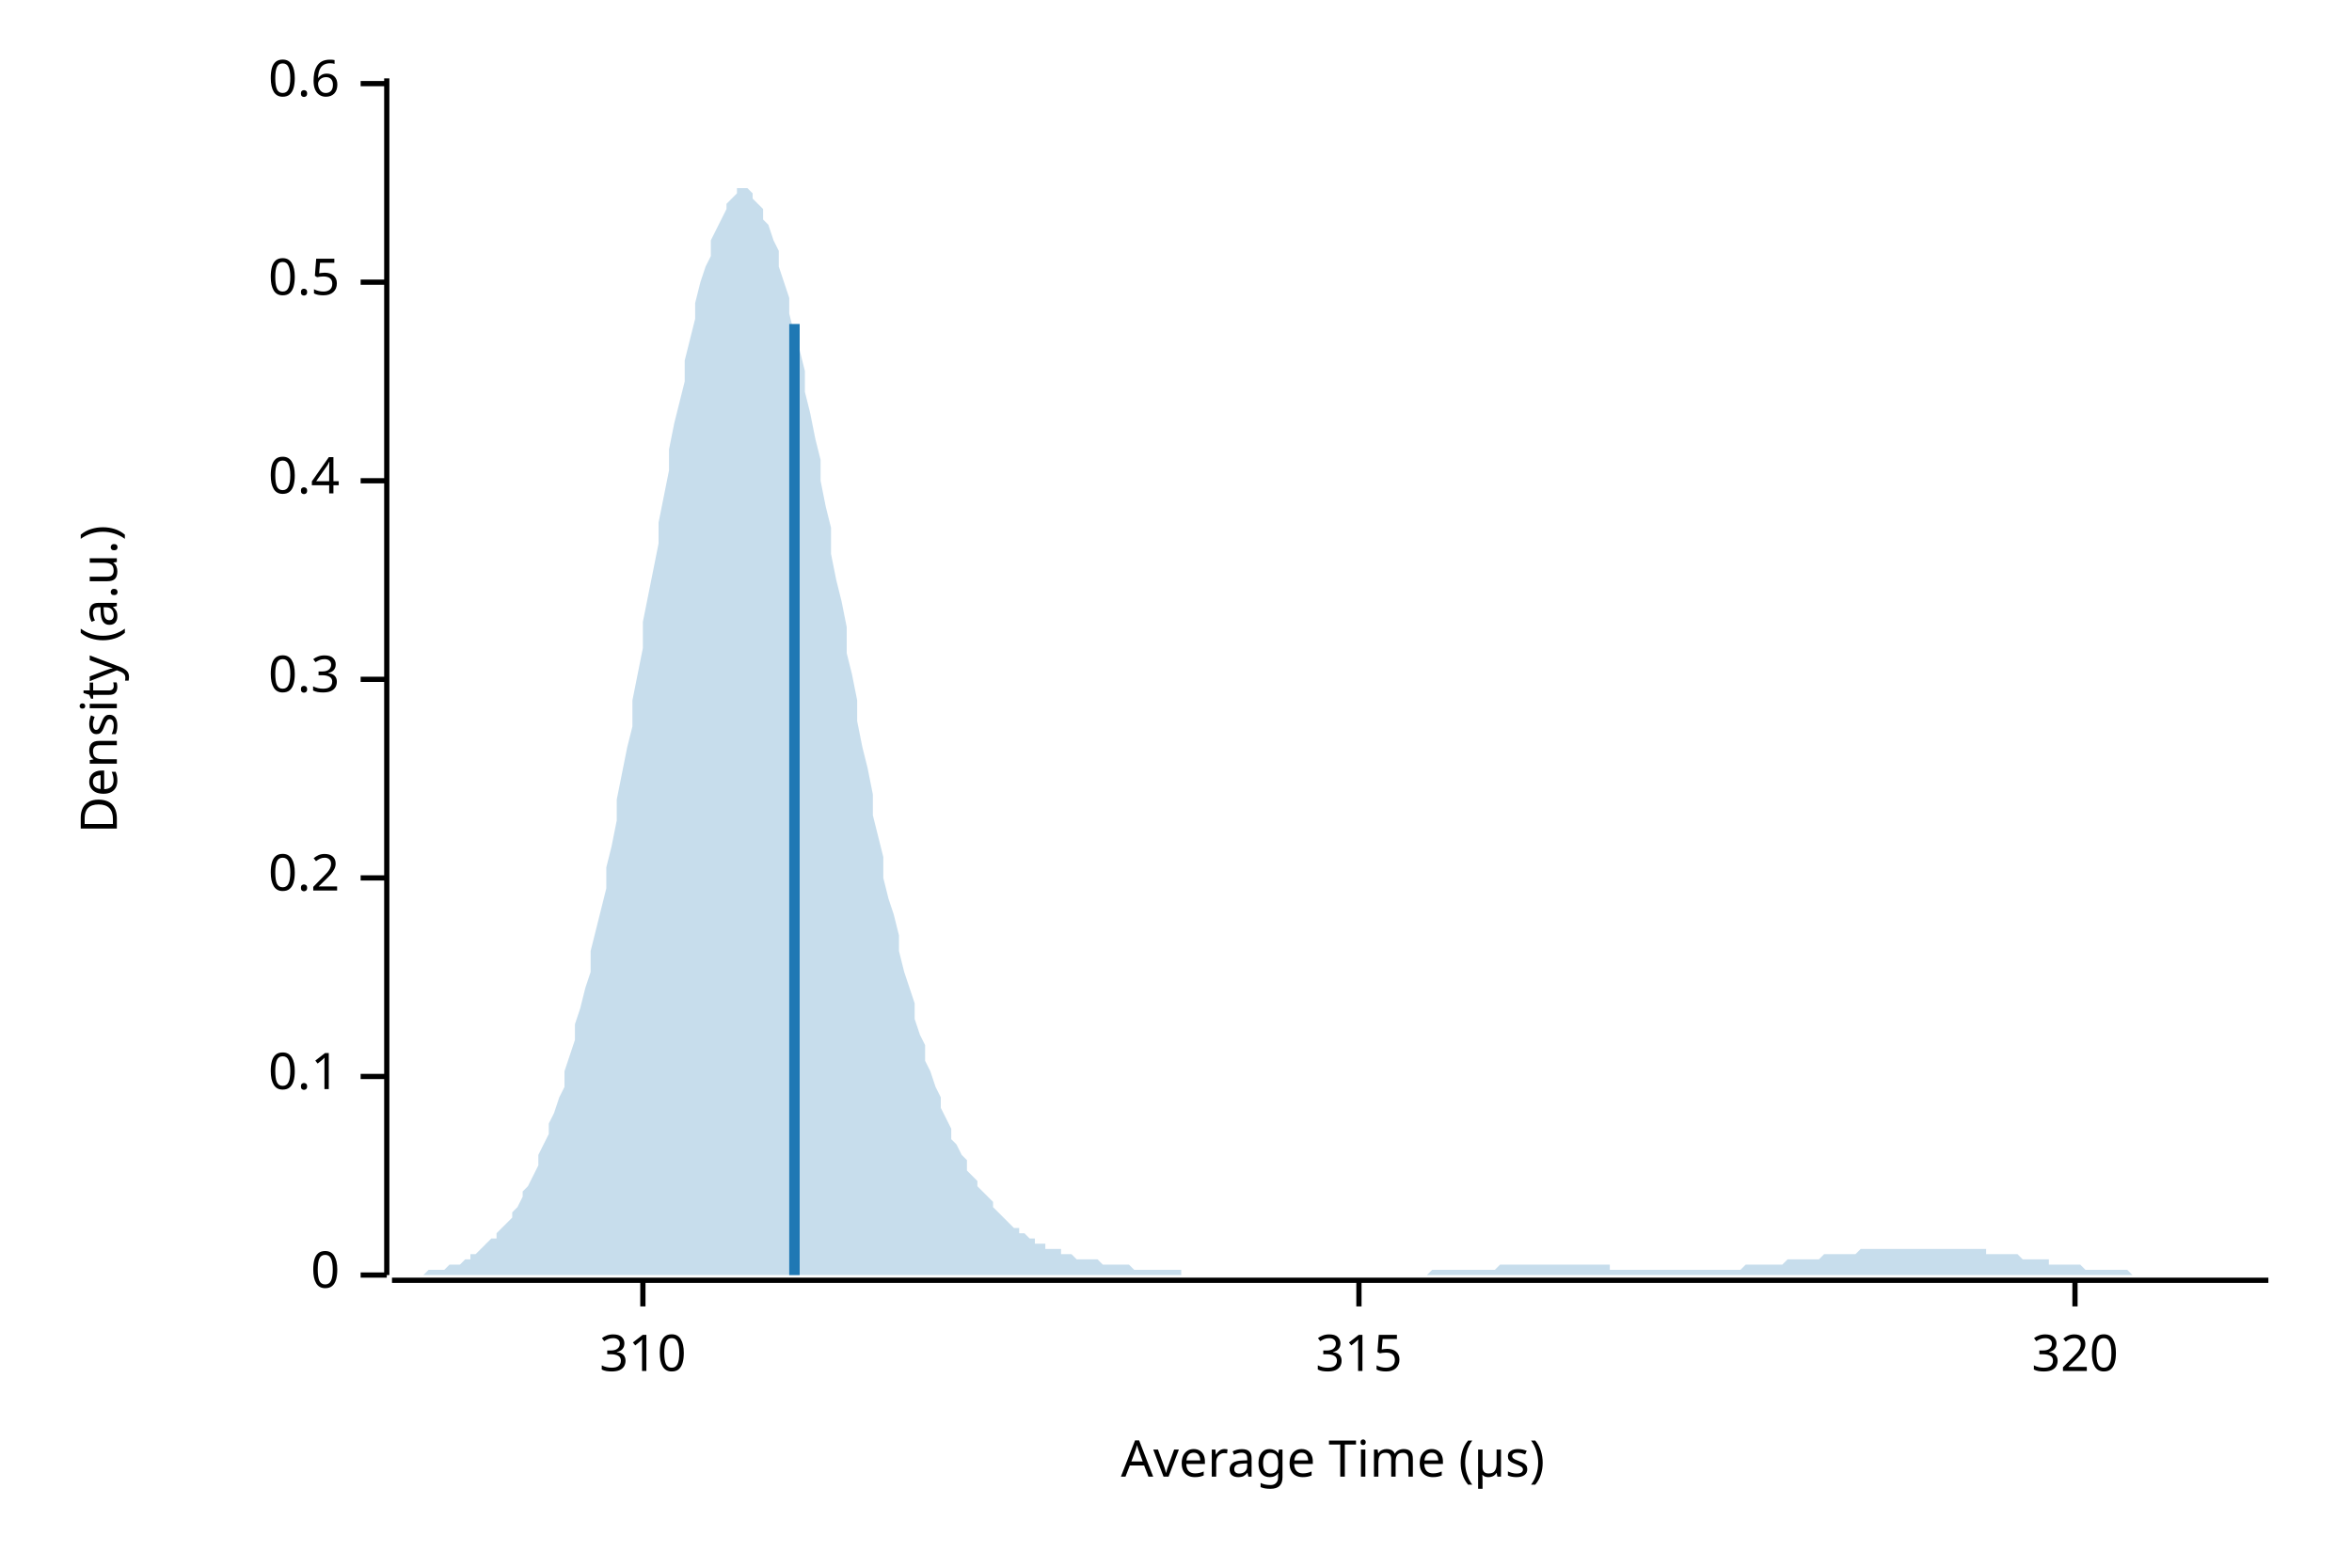
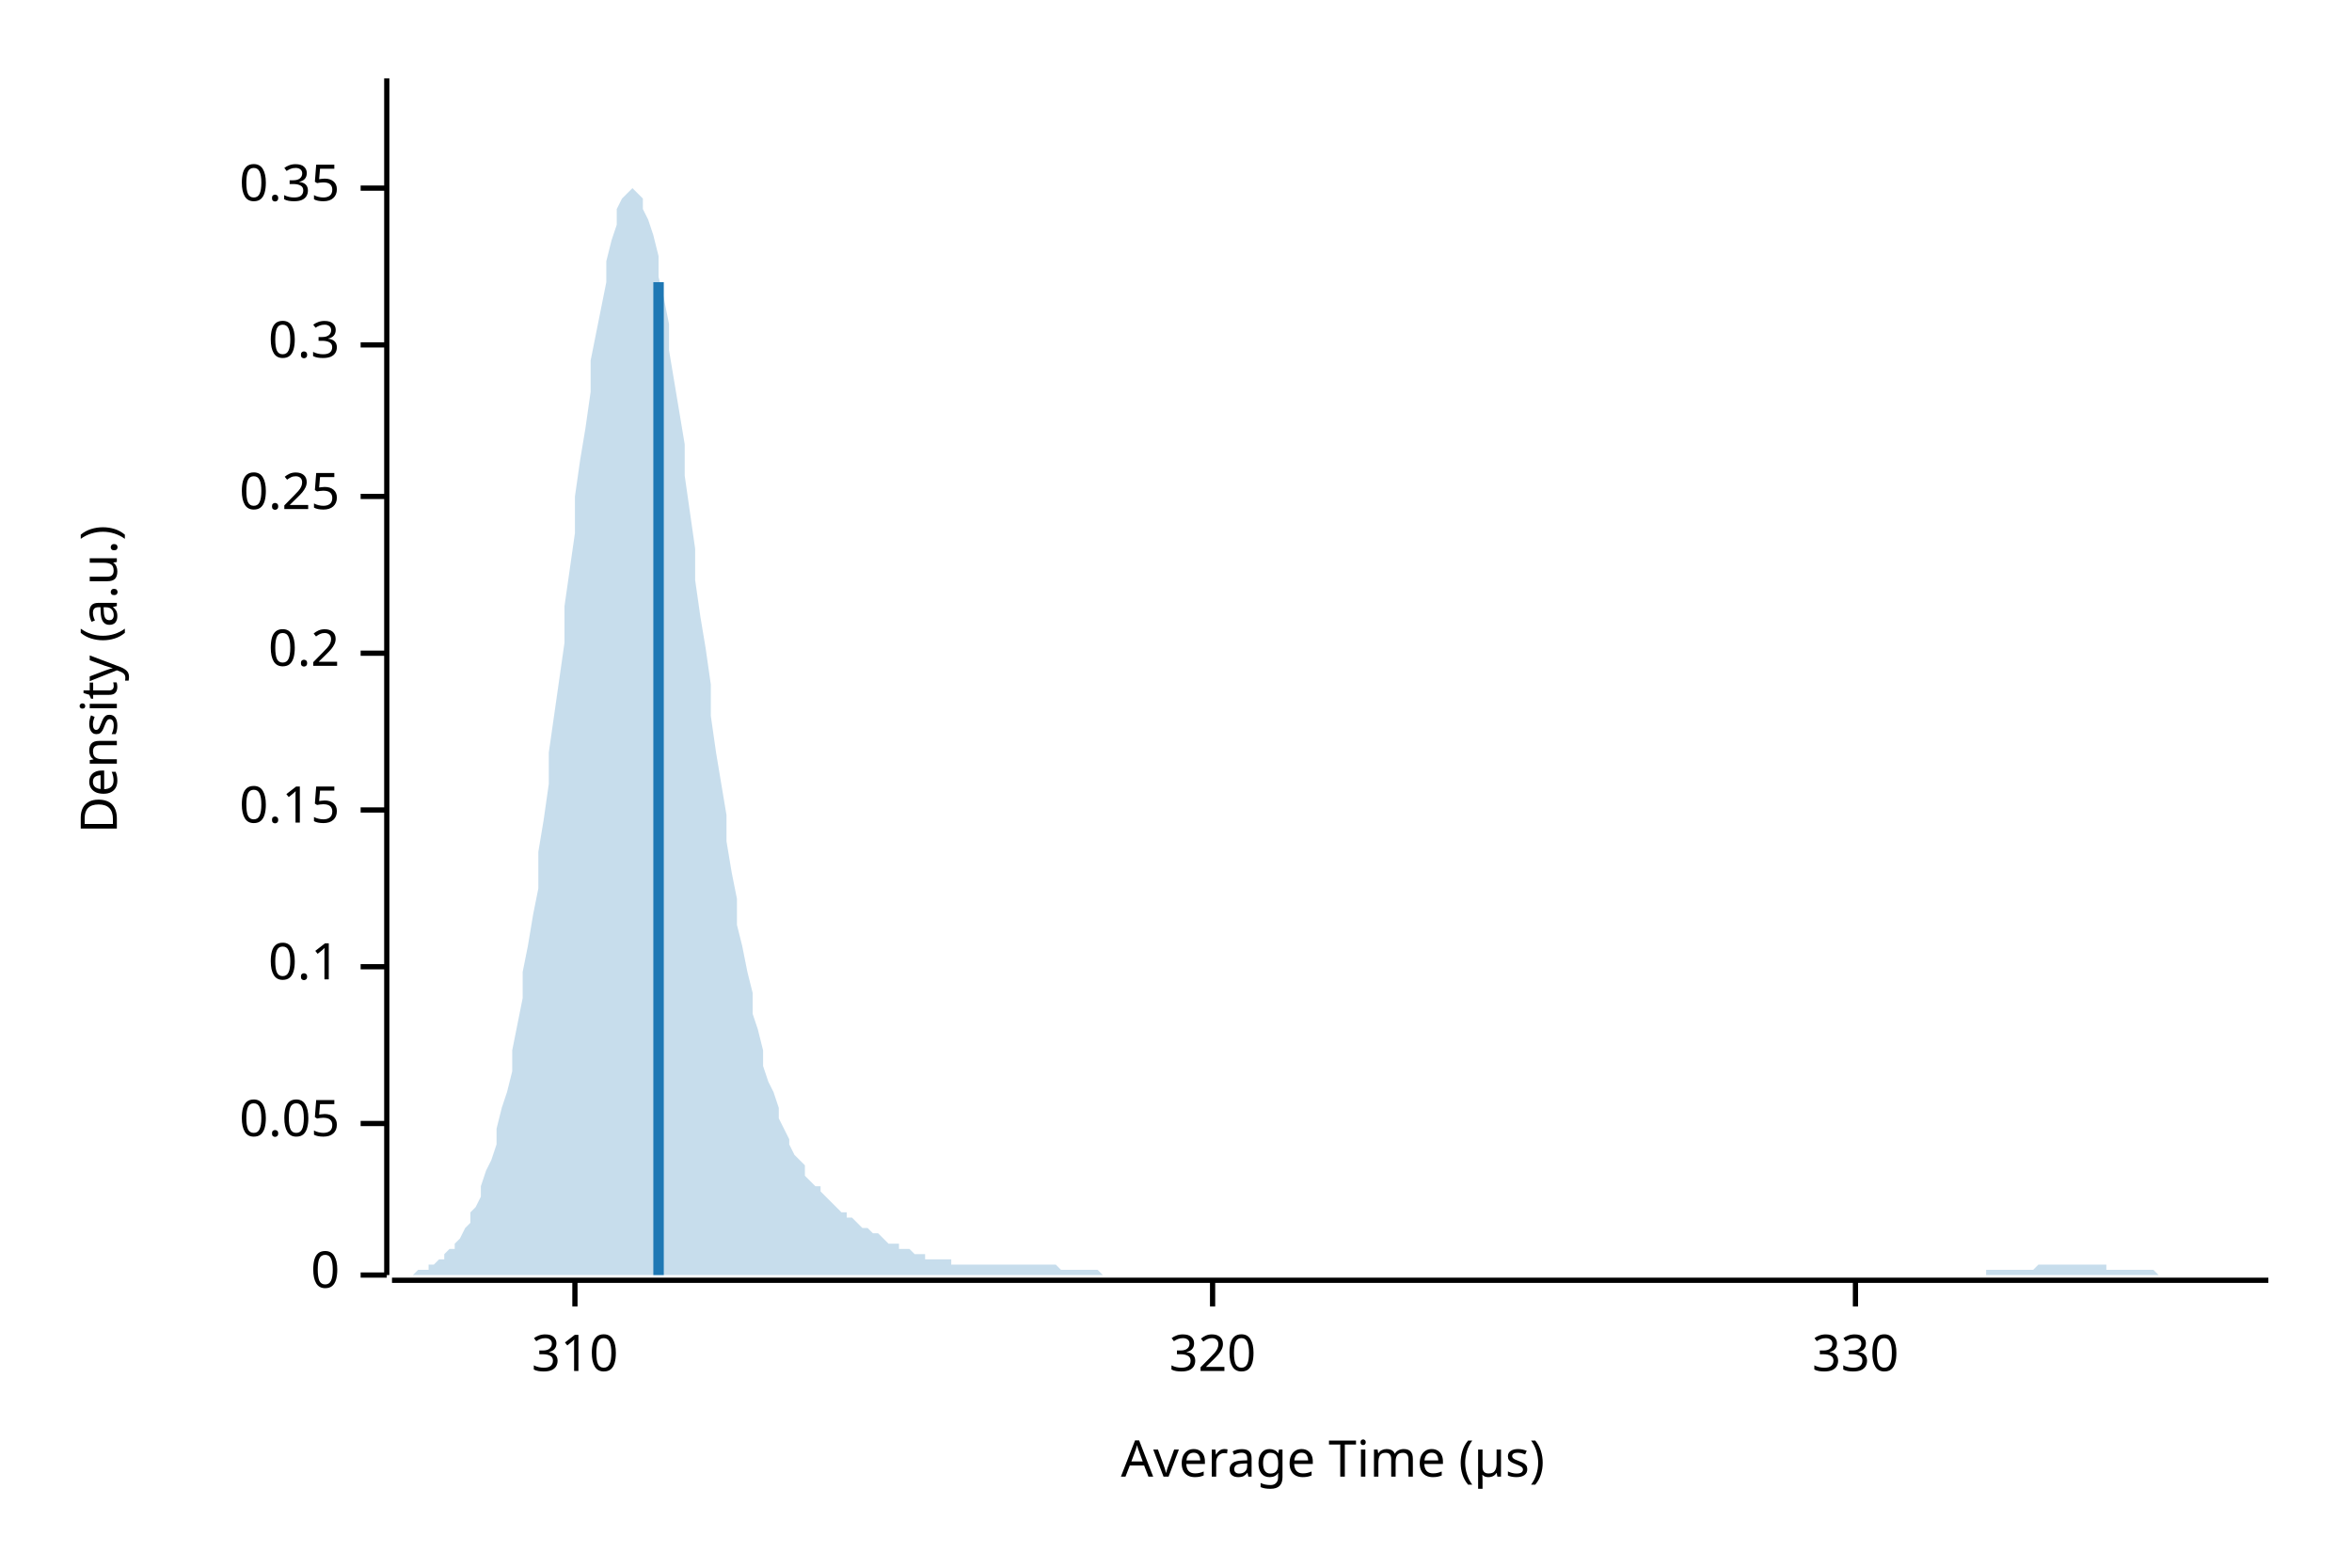
<svg xmlns="http://www.w3.org/2000/svg" width="450" height="300" viewBox="0 0 450 300">
  <text x="15" y="130" dy="0.76em" text-anchor="middle" font-family="sans-serif" font-size="9.677" opacity="1" fill="#000000" transform="rotate(270, 15, 130)">
Density (a.u.)
</text>
  <text x="255" y="285" dy="-0.5ex" text-anchor="middle" font-family="sans-serif" font-size="9.677" opacity="1" fill="#000000">
Average Time (µs)
</text>
  <polyline fill="none" opacity="1" stroke="#000000" stroke-width="1" points="74,15 74,244 " />
  <text x="65" y="244" dy="0.5ex" text-anchor="end" font-family="sans-serif" font-size="9.677" opacity="1" fill="#000000">
0
</text>
  <polyline fill="none" opacity="1" stroke="#000000" stroke-width="1" points="69,244 74,244 " />
-   <text x="65" y="206" dy="0.5ex" text-anchor="end" font-family="sans-serif" font-size="9.677" opacity="1" fill="#000000">
+   <text x="65" y="215" dy="0.5ex" text-anchor="end" font-family="sans-serif" font-size="9.677" opacity="1" fill="#000000">
+ 0.05
+ </text>
+   <polyline fill="none" opacity="1" stroke="#000000" stroke-width="1" points="69,215 74,215 " />
+   <text x="65" y="185" dy="0.5ex" text-anchor="end" font-family="sans-serif" font-size="9.677" opacity="1" fill="#000000">
0.1
</text>
-   <polyline fill="none" opacity="1" stroke="#000000" stroke-width="1" points="69,206 74,206 " />
-   <text x="65" y="168" dy="0.5ex" text-anchor="end" font-family="sans-serif" font-size="9.677" opacity="1" fill="#000000">
+   <polyline fill="none" opacity="1" stroke="#000000" stroke-width="1" points="69,185 74,185 " />
+   <text x="65" y="155" dy="0.5ex" text-anchor="end" font-family="sans-serif" font-size="9.677" opacity="1" fill="#000000">
+ 0.15
+ </text>
+   <polyline fill="none" opacity="1" stroke="#000000" stroke-width="1" points="69,155 74,155 " />
+   <text x="65" y="125" dy="0.5ex" text-anchor="end" font-family="sans-serif" font-size="9.677" opacity="1" fill="#000000">
0.2
</text>
-   <polyline fill="none" opacity="1" stroke="#000000" stroke-width="1" points="69,168 74,168 " />
-   <text x="65" y="130" dy="0.5ex" text-anchor="end" font-family="sans-serif" font-size="9.677" opacity="1" fill="#000000">
+   <polyline fill="none" opacity="1" stroke="#000000" stroke-width="1" points="69,125 74,125 " />
+   <text x="65" y="95" dy="0.5ex" text-anchor="end" font-family="sans-serif" font-size="9.677" opacity="1" fill="#000000">
+ 0.25
+ </text>
+   <polyline fill="none" opacity="1" stroke="#000000" stroke-width="1" points="69,95 74,95 " />
+   <text x="65" y="66" dy="0.5ex" text-anchor="end" font-family="sans-serif" font-size="9.677" opacity="1" fill="#000000">
0.3
</text>
-   <polyline fill="none" opacity="1" stroke="#000000" stroke-width="1" points="69,130 74,130 " />
-   <text x="65" y="92" dy="0.5ex" text-anchor="end" font-family="sans-serif" font-size="9.677" opacity="1" fill="#000000">
- 0.4
+   <polyline fill="none" opacity="1" stroke="#000000" stroke-width="1" points="69,66 74,66 " />
+   <text x="65" y="36" dy="0.5ex" text-anchor="end" font-family="sans-serif" font-size="9.677" opacity="1" fill="#000000">
+ 0.35
</text>
-   <polyline fill="none" opacity="1" stroke="#000000" stroke-width="1" points="69,92 74,92 " />
-   <text x="65" y="54" dy="0.5ex" text-anchor="end" font-family="sans-serif" font-size="9.677" opacity="1" fill="#000000">
- 0.5
- </text>
-   <polyline fill="none" opacity="1" stroke="#000000" stroke-width="1" points="69,54 74,54 " />
-   <text x="65" y="16" dy="0.5ex" text-anchor="end" font-family="sans-serif" font-size="9.677" opacity="1" fill="#000000">
- 0.6
- </text>
-   <polyline fill="none" opacity="1" stroke="#000000" stroke-width="1" points="69,16 74,16 " />
+   <polyline fill="none" opacity="1" stroke="#000000" stroke-width="1" points="69,36 74,36 " />
  <polyline fill="none" opacity="1" stroke="#000000" stroke-width="1" points="75,245 434,245 " />
-   <text x="123" y="255" dy="0.76em" text-anchor="middle" font-family="sans-serif" font-size="9.677" opacity="1" fill="#000000">
+   <text x="110" y="255" dy="0.76em" text-anchor="middle" font-family="sans-serif" font-size="9.677" opacity="1" fill="#000000">
310
</text>
-   <polyline fill="none" opacity="1" stroke="#000000" stroke-width="1" points="123,245 123,250 " />
-   <text x="260" y="255" dy="0.76em" text-anchor="middle" font-family="sans-serif" font-size="9.677" opacity="1" fill="#000000">
- 315
- </text>
-   <polyline fill="none" opacity="1" stroke="#000000" stroke-width="1" points="260,245 260,250 " />
-   <text x="397" y="255" dy="0.76em" text-anchor="middle" font-family="sans-serif" font-size="9.677" opacity="1" fill="#000000">
+   <polyline fill="none" opacity="1" stroke="#000000" stroke-width="1" points="110,245 110,250 " />
+   <text x="232" y="255" dy="0.76em" text-anchor="middle" font-family="sans-serif" font-size="9.677" opacity="1" fill="#000000">
320
</text>
-   <polyline fill="none" opacity="1" stroke="#000000" stroke-width="1" points="397,245 397,250 " />
-   <polygon opacity="0.25" fill="#1F78B4" points="75,244 75,244 76,244 77,244 77,244 78,244 79,244 80,244 80,244 81,244 82,243 82,243 83,243 84,243 85,243 85,243 86,242 87,242 87,242 88,242 89,241 90,241 90,240 91,240 92,239 92,239 93,238 94,237 95,237 95,236 96,235 97,234 98,233 98,232 99,231 100,229 100,228 101,227 102,225 103,223 103,221 104,219 105,217 105,215 106,213 107,210 108,208 108,205 109,202 110,199 110,196 111,193 112,189 113,186 113,182 114,178 115,174 116,170 116,166 117,162 118,157 118,153 119,148 120,143 121,139 121,134 122,129 123,124 123,119 124,114 125,109 126,104 126,100 127,95 128,90 128,86 129,81 130,77 131,73 131,69 132,65 133,61 133,58 134,54 135,51 136,49 136,46 137,44 138,42 139,40 139,39 140,38 141,37 141,36 142,36 143,36 144,37 144,38 145,39 146,40 146,42 147,43 148,46 149,48 149,51 150,54 151,57 151,60 152,64 153,67 154,71 154,75 155,79 156,84 157,88 157,92 158,97 159,101 159,106 160,111 161,115 162,120 162,125 163,129 164,134 164,138 165,143 166,147 167,152 167,156 168,160 169,164 169,168 170,172 171,175 172,179 172,182 173,186 174,189 175,192 175,195 176,198 177,200 177,203 178,205 179,208 180,210 180,212 181,214 182,216 182,218 183,219 184,221 185,222 185,224 186,225 187,226 187,227 188,228 189,229 190,230 190,231 191,232 192,233 192,233 193,234 194,235 195,235 195,236 196,236 197,237 198,237 198,238 199,238 200,238 200,239 201,239 202,239 203,239 203,240 204,240 205,240 205,240 206,241 207,241 208,241 208,241 209,241 210,241 210,241 211,242 212,242 213,242 213,242 214,242 215,242 216,242 216,242 217,243 218,243 218,243 219,243 220,243 221,243 221,243 222,243 223,243 223,243 224,243 225,243 226,243 226,244 227,244 228,244 228,244 229,244 230,244 231,244 231,244 232,244 233,244 233,244 234,244 235,244 236,244 236,244 237,244 238,244 239,244 239,244 240,244 241,244 241,244 242,244 243,244 244,244 244,244 245,244 246,244 246,244 247,244 248,244 249,244 249,244 250,244 251,244 251,244 252,244 253,244 254,244 254,244 255,244 256,244 257,244 257,244 258,244 259,244 259,244 260,244 261,244 262,244 262,244 263,244 264,244 264,244 265,244 266,244 267,244 267,244 268,244 269,244 269,244 270,244 271,244 272,244 272,244 273,244 274,243 275,243 275,243 276,243 277,243 277,243 278,243 279,243 280,243 280,243 281,243 282,243 282,243 283,243 284,243 285,243 285,243 286,243 287,242 287,242 288,242 289,242 290,242 290,242 291,242 292,242 292,242 293,242 294,242 295,242 295,242 296,242 297,242 298,242 298,242 299,242 300,242 300,242 301,242 302,242 303,242 303,242 304,242 305,242 305,242 306,242 307,242 308,242 308,243 309,243 310,243 310,243 311,243 312,243 313,243 313,243 314,243 315,243 316,243 316,243 317,243 318,243 318,243 319,243 320,243 321,243 321,243 322,243 323,243 323,243 324,243 325,243 326,243 326,243 327,243 328,243 328,243 329,243 330,243 331,243 331,243 332,243 333,243 333,243 334,242 335,242 336,242 336,242 337,242 338,242 339,242 339,242 340,242 341,242 341,242 342,241 343,241 344,241 344,241 345,241 346,241 346,241 347,241 348,241 349,240 349,240 350,240 351,240 351,240 352,240 353,240 354,240 354,240 355,240 356,239 357,239 357,239 358,239 359,239 359,239 360,239 361,239 362,239 362,239 363,239 364,239 364,239 365,239 366,239 367,239 367,239 368,239 369,239 369,239 370,239 371,239 372,239 372,239 373,239 374,239 375,239 375,239 376,239 377,239 377,239 378,239 379,239 380,239 380,240 381,240 382,240 382,240 383,240 384,240 385,240 385,240 386,240 387,241 387,241 388,241 389,241 390,241 390,241 391,241 392,241 392,242 393,242 394,242 395,242 395,242 396,242 397,242 398,242 398,242 399,243 400,243 400,243 401,243 402,243 403,243 403,243 404,243 405,243 405,243 406,243 407,243 408,244 408,244 409,244 410,244 410,244 411,244 412,244 413,244 413,244 414,244 415,244 416,244 416,244 417,244 418,244 418,244 419,244 420,244 421,244 421,244 422,244 423,244 423,244 424,244 425,244 426,244 426,244 427,244 428,244 428,244 429,244 430,244 431,244 431,244 432,244 433,244 434,244 434,244 75,244 " />
-   <polyline fill="none" opacity="1" stroke="#1F78B4" stroke-width="2" points="152,244 152,62 " />
+   <polyline fill="none" opacity="1" stroke="#000000" stroke-width="1" points="232,245 232,250 " />
+   <text x="355" y="255" dy="0.76em" text-anchor="middle" font-family="sans-serif" font-size="9.677" opacity="1" fill="#000000">
+ 330
+ </text>
+   <polyline fill="none" opacity="1" stroke="#000000" stroke-width="1" points="355,245 355,250 " />
+   <polygon opacity="0.25" fill="#1F78B4" points="75,244 75,244 76,244 77,244 77,244 78,244 79,244 80,243 80,243 81,243 82,243 82,242 83,242 84,241 85,241 85,240 86,239 87,239 87,238 88,237 89,235 90,234 90,232 91,231 92,229 92,227 93,224 94,222 95,219 95,216 96,212 97,209 98,205 98,201 99,196 100,191 100,186 101,181 102,175 103,170 103,163 104,157 105,150 105,144 106,137 107,130 108,123 108,116 109,109 110,102 110,95 111,88 112,82 113,75 113,69 114,64 115,59 116,54 116,50 117,46 118,43 118,40 119,38 120,37 121,36 121,36 122,37 123,38 123,40 124,42 125,45 126,49 126,53 127,57 128,62 128,67 129,73 130,79 131,85 131,91 132,98 133,105 133,111 134,118 135,124 136,131 136,137 137,144 138,150 139,156 139,161 140,167 141,172 141,177 142,181 143,186 144,190 144,194 145,197 146,201 146,204 147,207 148,209 149,212 149,214 150,216 151,218 151,219 152,221 153,222 154,223 154,225 155,226 156,227 157,227 157,228 158,229 159,230 159,230 160,231 161,232 162,232 162,233 163,233 164,234 164,234 165,235 166,235 167,236 167,236 168,236 169,237 169,237 170,238 171,238 172,238 172,239 173,239 174,239 175,240 175,240 176,240 177,240 177,241 178,241 179,241 180,241 180,241 181,241 182,241 182,242 183,242 184,242 185,242 185,242 186,242 187,242 187,242 188,242 189,242 190,242 190,242 191,242 192,242 192,242 193,242 194,242 195,242 195,242 196,242 197,242 198,242 198,242 199,242 200,242 200,242 201,242 202,242 203,243 203,243 204,243 205,243 205,243 206,243 207,243 208,243 208,243 209,243 210,243 210,243 211,244 212,244 213,244 213,244 214,244 215,244 216,244 216,244 217,244 218,244 218,244 219,244 220,244 221,244 221,244 222,244 223,244 223,244 224,244 225,244 226,244 226,244 227,244 228,244 228,244 229,244 230,244 231,244 231,244 232,244 233,244 233,244 234,244 235,244 236,244 236,244 237,244 238,244 239,244 239,244 240,244 241,244 241,244 242,244 243,244 244,244 244,244 245,244 246,244 246,244 247,244 248,244 249,244 249,244 250,244 251,244 251,244 252,244 253,244 254,244 254,244 255,244 256,244 257,244 257,244 258,244 259,244 259,244 260,244 261,244 262,244 262,244 263,244 264,244 264,244 265,244 266,244 267,244 267,244 268,244 269,244 269,244 270,244 271,244 272,244 272,244 273,244 274,244 275,244 275,244 276,244 277,244 277,244 278,244 279,244 280,244 280,244 281,244 282,244 282,244 283,244 284,244 285,244 285,244 286,244 287,244 287,244 288,244 289,244 290,244 290,244 291,244 292,244 292,244 293,244 294,244 295,244 295,244 296,244 297,244 298,244 298,244 299,244 300,244 300,244 301,244 302,244 303,244 303,244 304,244 305,244 305,244 306,244 307,244 308,244 308,244 309,244 310,244 310,244 311,244 312,244 313,244 313,244 314,244 315,244 316,244 316,244 317,244 318,244 318,244 319,244 320,244 321,244 321,244 322,244 323,244 323,244 324,244 325,244 326,244 326,244 327,244 328,244 328,244 329,244 330,244 331,244 331,244 332,244 333,244 333,244 334,244 335,244 336,244 336,244 337,244 338,244 339,244 339,244 340,244 341,244 341,244 342,244 343,244 344,244 344,244 345,244 346,244 346,244 347,244 348,244 349,244 349,244 350,244 351,244 351,244 352,244 353,244 354,244 354,244 355,244 356,244 357,244 357,244 358,244 359,244 359,244 360,244 361,244 362,244 362,244 363,244 364,244 364,244 365,244 366,244 367,244 367,244 368,244 369,244 369,244 370,244 371,244 372,244 372,244 373,244 374,244 375,244 375,244 376,244 377,244 377,244 378,244 379,244 380,244 380,243 381,243 382,243 382,243 383,243 384,243 385,243 385,243 386,243 387,243 387,243 388,243 389,243 390,242 390,242 391,242 392,242 392,242 393,242 394,242 395,242 395,242 396,242 397,242 398,242 398,242 399,242 400,242 400,242 401,242 402,242 403,242 403,243 404,243 405,243 405,243 406,243 407,243 408,243 408,243 409,243 410,243 410,243 411,243 412,243 413,244 413,244 414,244 415,244 416,244 416,244 417,244 418,244 418,244 419,244 420,244 421,244 421,244 422,244 423,244 423,244 424,244 425,244 426,244 426,244 427,244 428,244 428,244 429,244 430,244 431,244 431,244 432,244 433,244 434,244 434,244 75,244 " />
+   <polyline fill="none" opacity="1" stroke="#1F78B4" stroke-width="2" points="126,244 126,54 " />
</svg>
